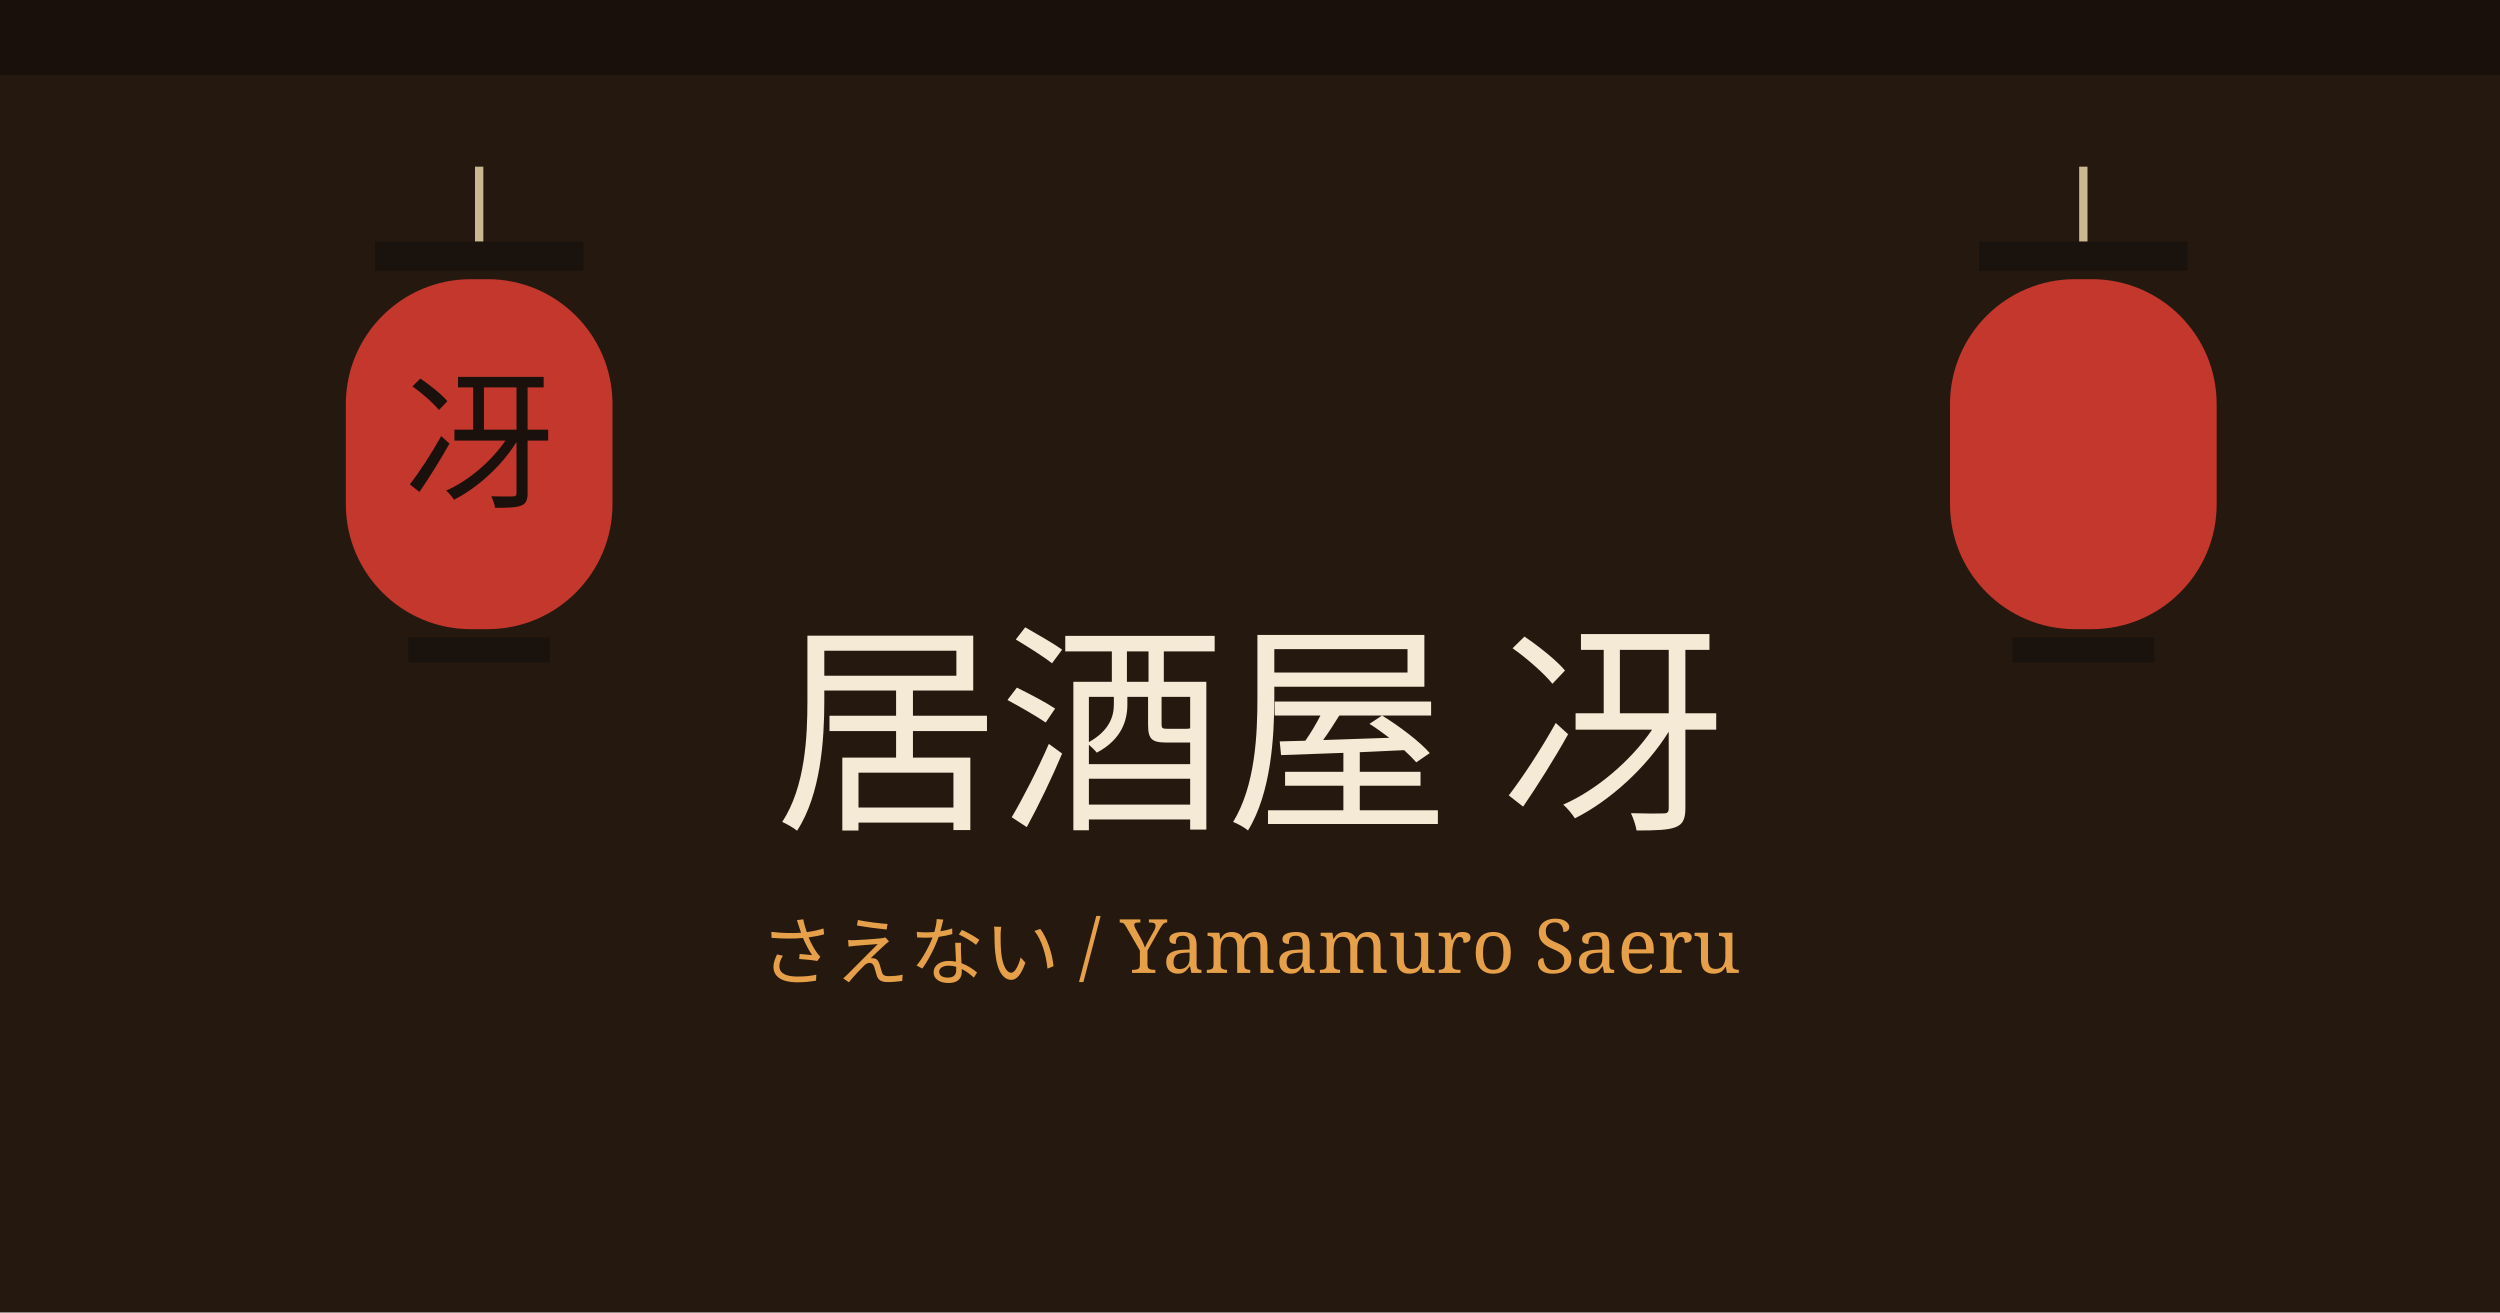
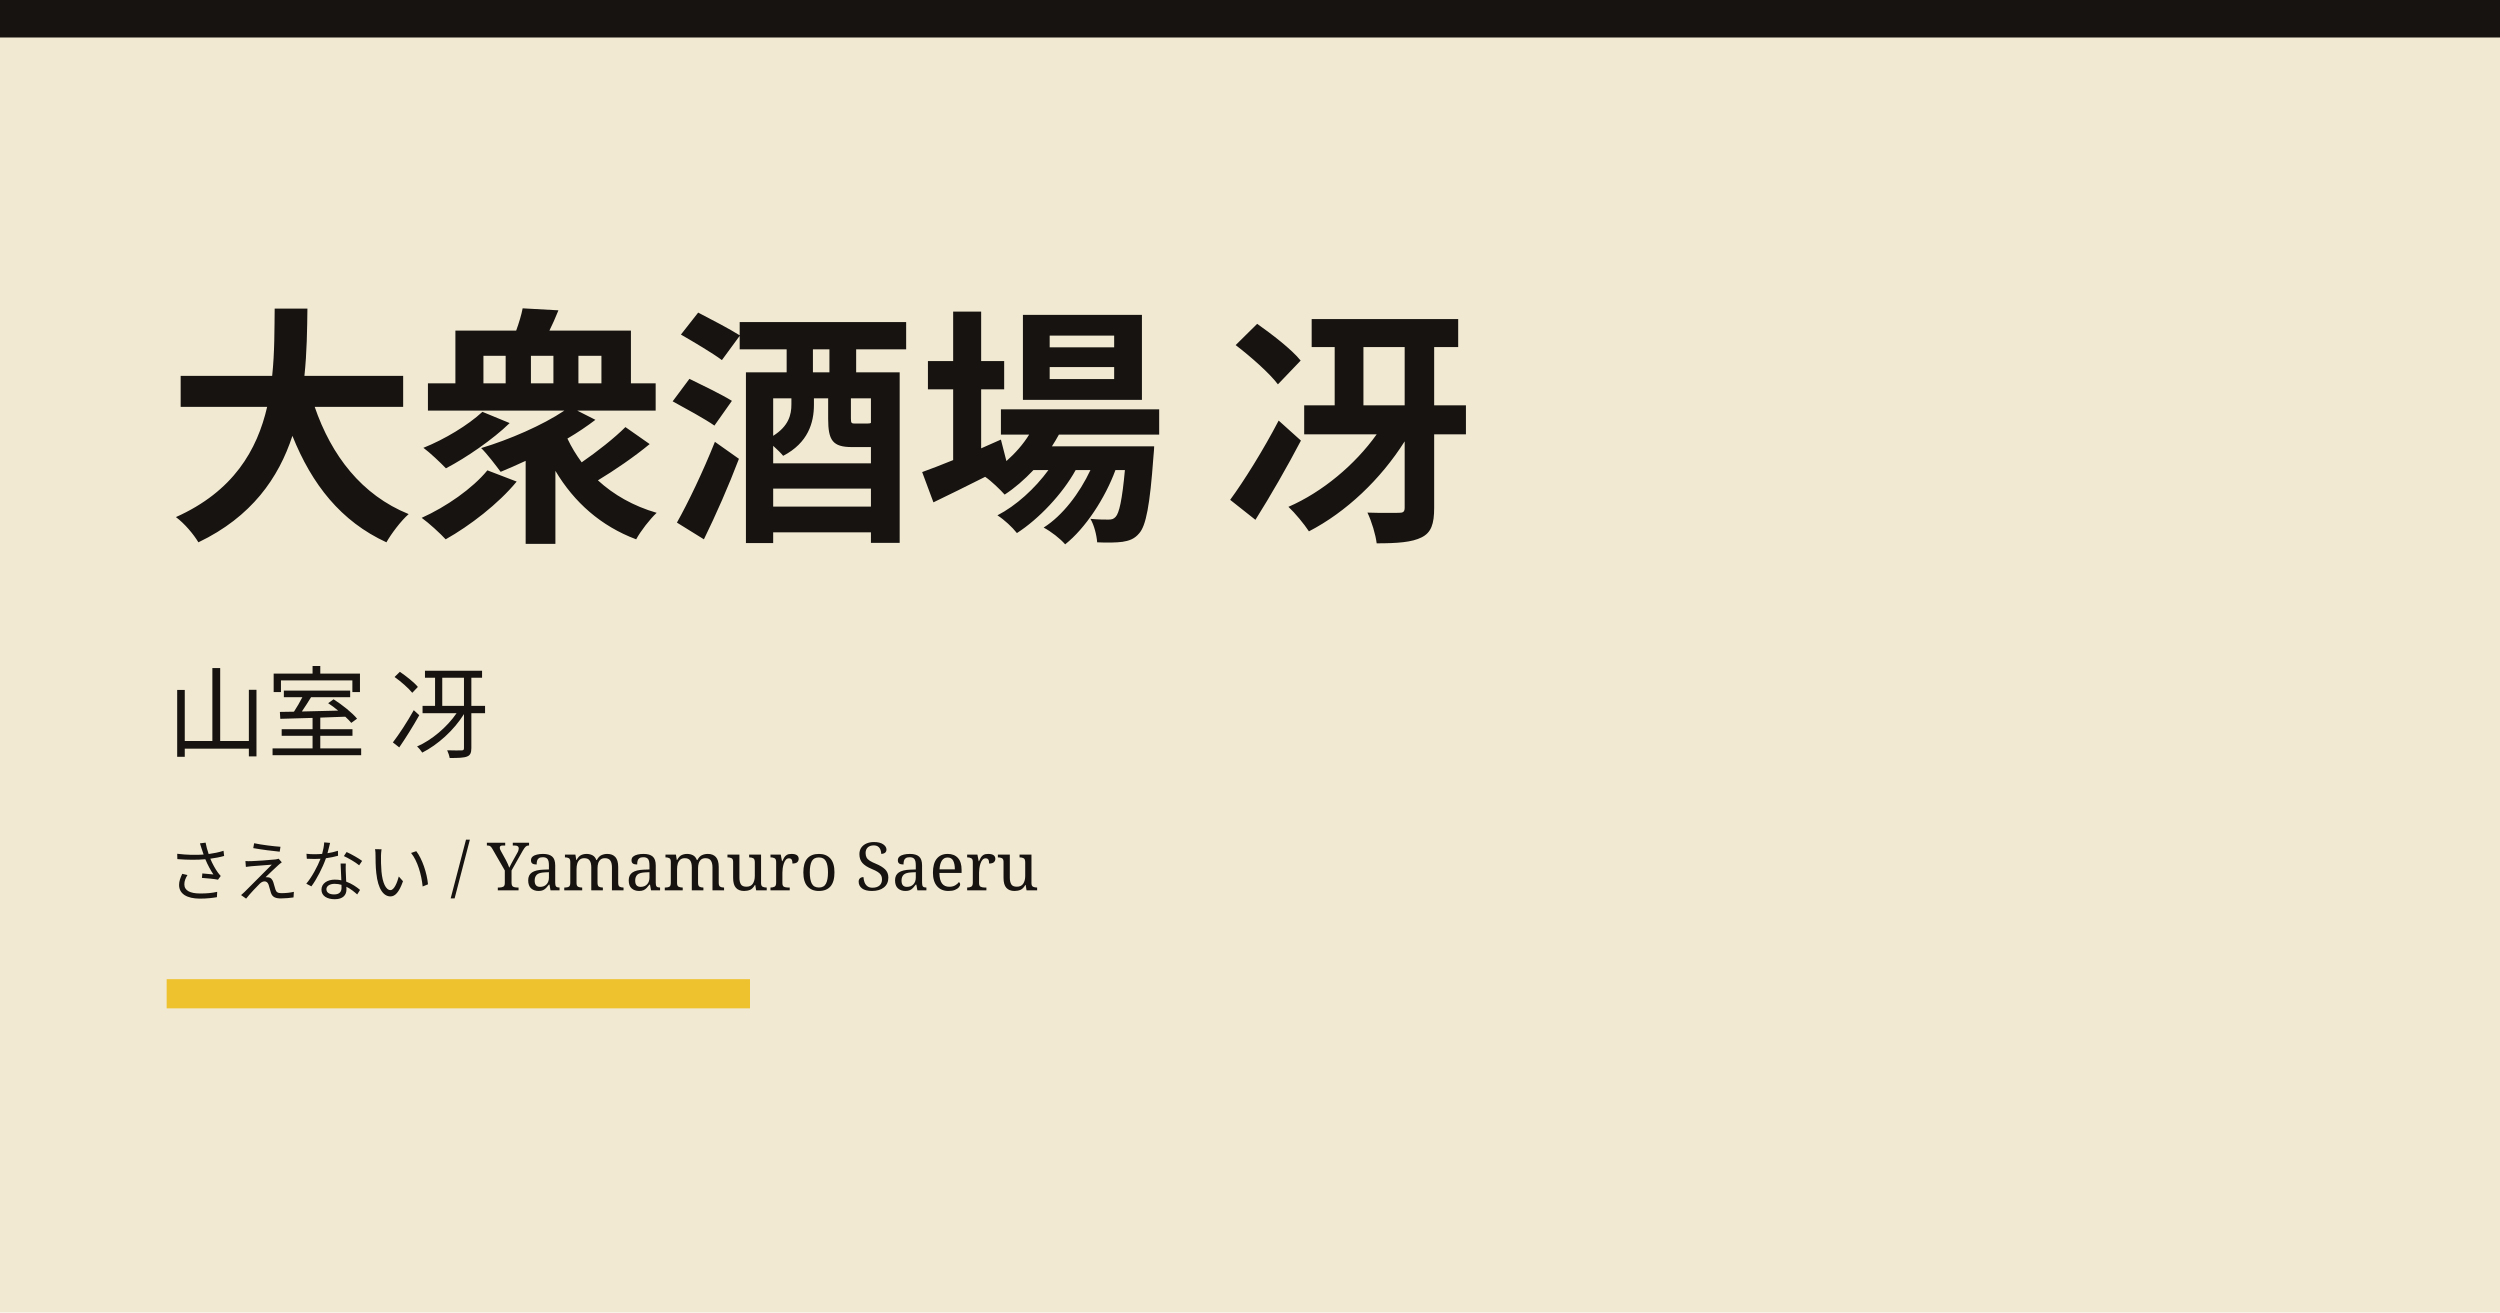
<svg xmlns="http://www.w3.org/2000/svg" width="1200" height="630" viewBox="0 0 1200 630">
-   <rect width="1200" height="630" fill="#24180f" />
-   <rect width="1200" height="36" fill="#1a100b" />
-   <g transform="translate(150,80)">
-     <rect x="78" width="4" height="36" fill="#cbb892" />
-     <rect x="30" y="36" width="100" height="14" fill="#1a120c" />
-     <rect x="16" y="54" width="128" height="168" rx="60" fill="#c4372c" />
-     <text x="80" y="158" text-anchor="middle" font-size="72" fill="#1a100c" font-family="serif">冴</text>
-     <rect x="46" y="226" width="68" height="12" fill="#1a120c" />
-   </g>
-   <g transform="translate(920,80)">
-     <rect x="78" width="4" height="36" fill="#cbb892" />
-     <rect x="30" y="36" width="100" height="14" fill="#1a120c" />
-     <rect x="16" y="54" width="128" height="168" rx="60" fill="#c4372c" />
-     <rect x="46" y="226" width="68" height="12" fill="#1a120c" />
-   </g>
-   <text x="600" y="390" text-anchor="middle" font-size="108" fill="#f4ead6" font-family="serif">居酒屋 冴</text>
-   <text x="600" y="470" text-anchor="middle" font-size="36" fill="#e6a04a" font-family="serif">さえない / Yamamuro Saeru</text>
+   <rect width="1200" height="630" fill="#F1E9D2" />
+   <rect x="0" y="0" width="1200" height="18" fill="#161310" />
+   <text x="80" y="250" fill="#161310" font-family="serif" font-size="120" font-weight="700">大衆酒場 冴</text>
+   <text x="80" y="360" fill="#161310" font-family="serif" font-size="48">山室 冴</text>
+   <text x="80" y="430" fill="#161310" font-family="serif" font-size="32">さえない / Yamamuro Saeru</text>
+   <rect x="80" y="470" width="280" height="14" fill="#EEC12E" />
</svg>
